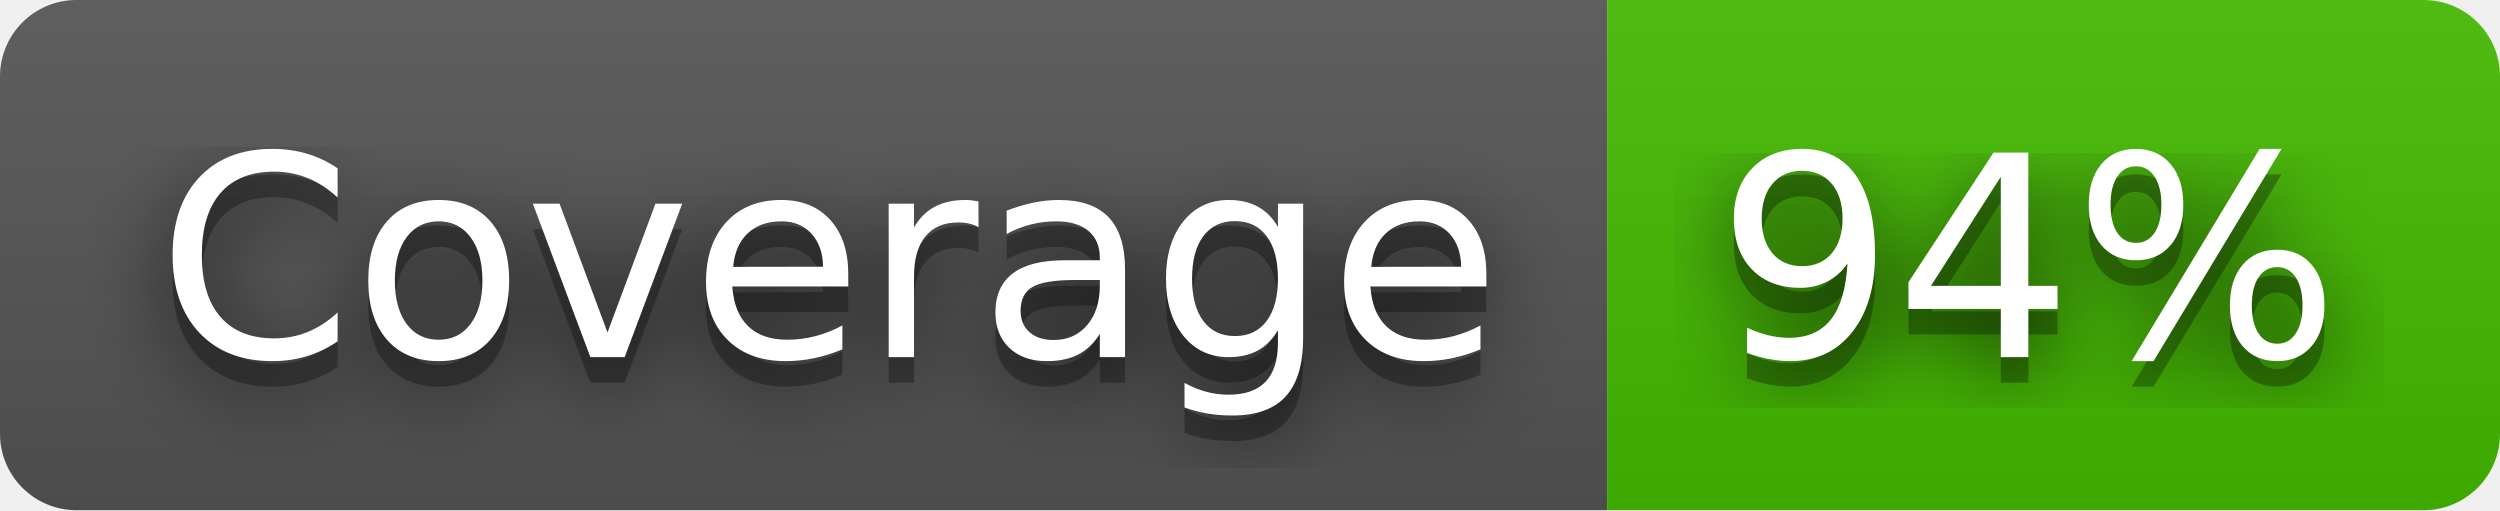
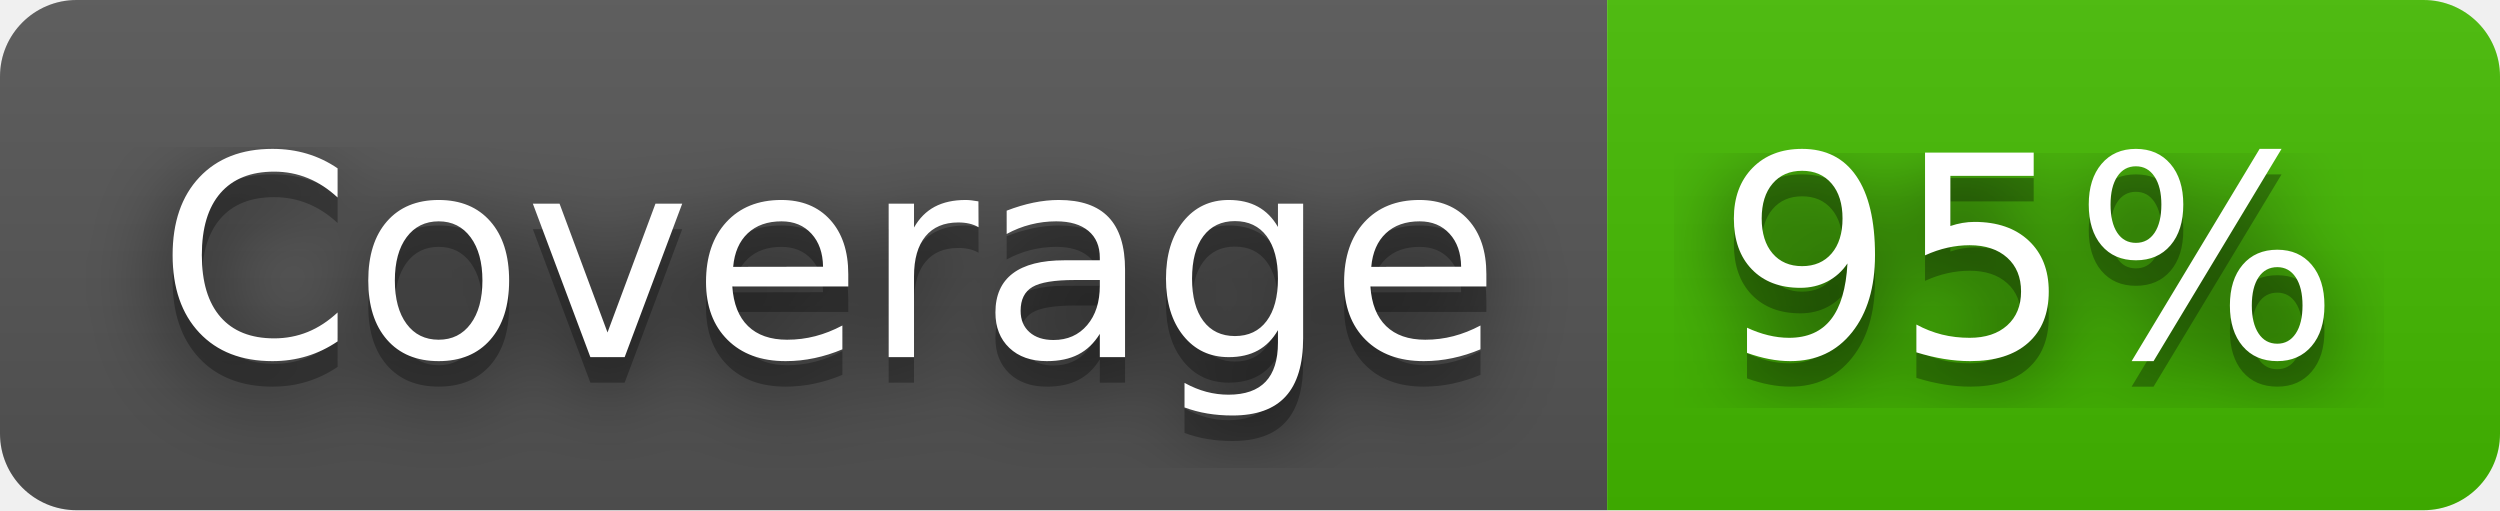
- <svg xmlns="http://www.w3.org/2000/svg" width="98" height="20" role="img" aria-label="Coverage: 94%">
+ <svg xmlns="http://www.w3.org/2000/svg" width="98" height="20" role="img" aria-label="Coverage: 95%">
  <filter id="blur">
    <feGaussianBlur stdDeviation="16" />
  </filter>
  <linearGradient id="s" x2="0" y2="100%">
    <stop offset="0" stop-color="#bbb" stop-opacity=".1" />
    <stop offset="1" stop-opacity=".1" />
  </linearGradient>
  <clipPath id="r">
    <rect width="98" height="20" rx="3" />
  </clipPath>
  <g clip-path="url(#r)">
    <rect width="63" height="20" fill="#555" />
    <rect x="63" width="35" height="20" fill="#4b0" />
    <rect width="98" height="20" fill="url(#s)" />
  </g>
  <g fill="#fff" text-anchor="middle" font-family="Verdana,Geneva,DejaVu Sans,sans-serif" text-rendering="geometricPrecision" font-size="110">
    <g transform="scale(.1)">
      <g aria-hidden="true" fill="#010101">
        <text x="325" y="150" fill-opacity=".8" filter="url(#blur)" textLength="530">Coverage</text>
        <text x="325" y="150" fill-opacity=".3" textLength="530">Coverage</text>
      </g>
      <text x="325" y="140" textLength="530">Coverage</text>
    </g>
    <g transform="scale(.1)">
      <g aria-hidden="true" fill="#010101">
-         <text x="795" y="150" fill-opacity=".8" filter="url(#blur)" textLength="250">94%</text>
-         <text x="795" y="150" fill-opacity=".3" textLength="250">94%</text>
+         <text x="795" y="150" fill-opacity=".8" filter="url(#blur)" textLength="250">95%</text>
+         <text x="795" y="150" fill-opacity=".3" textLength="250">95%</text>
      </g>
-       <text x="795" y="140" textLength="250">94%</text>
+       <text x="795" y="140" textLength="250">95%</text>
    </g>
  </g>
</svg>
